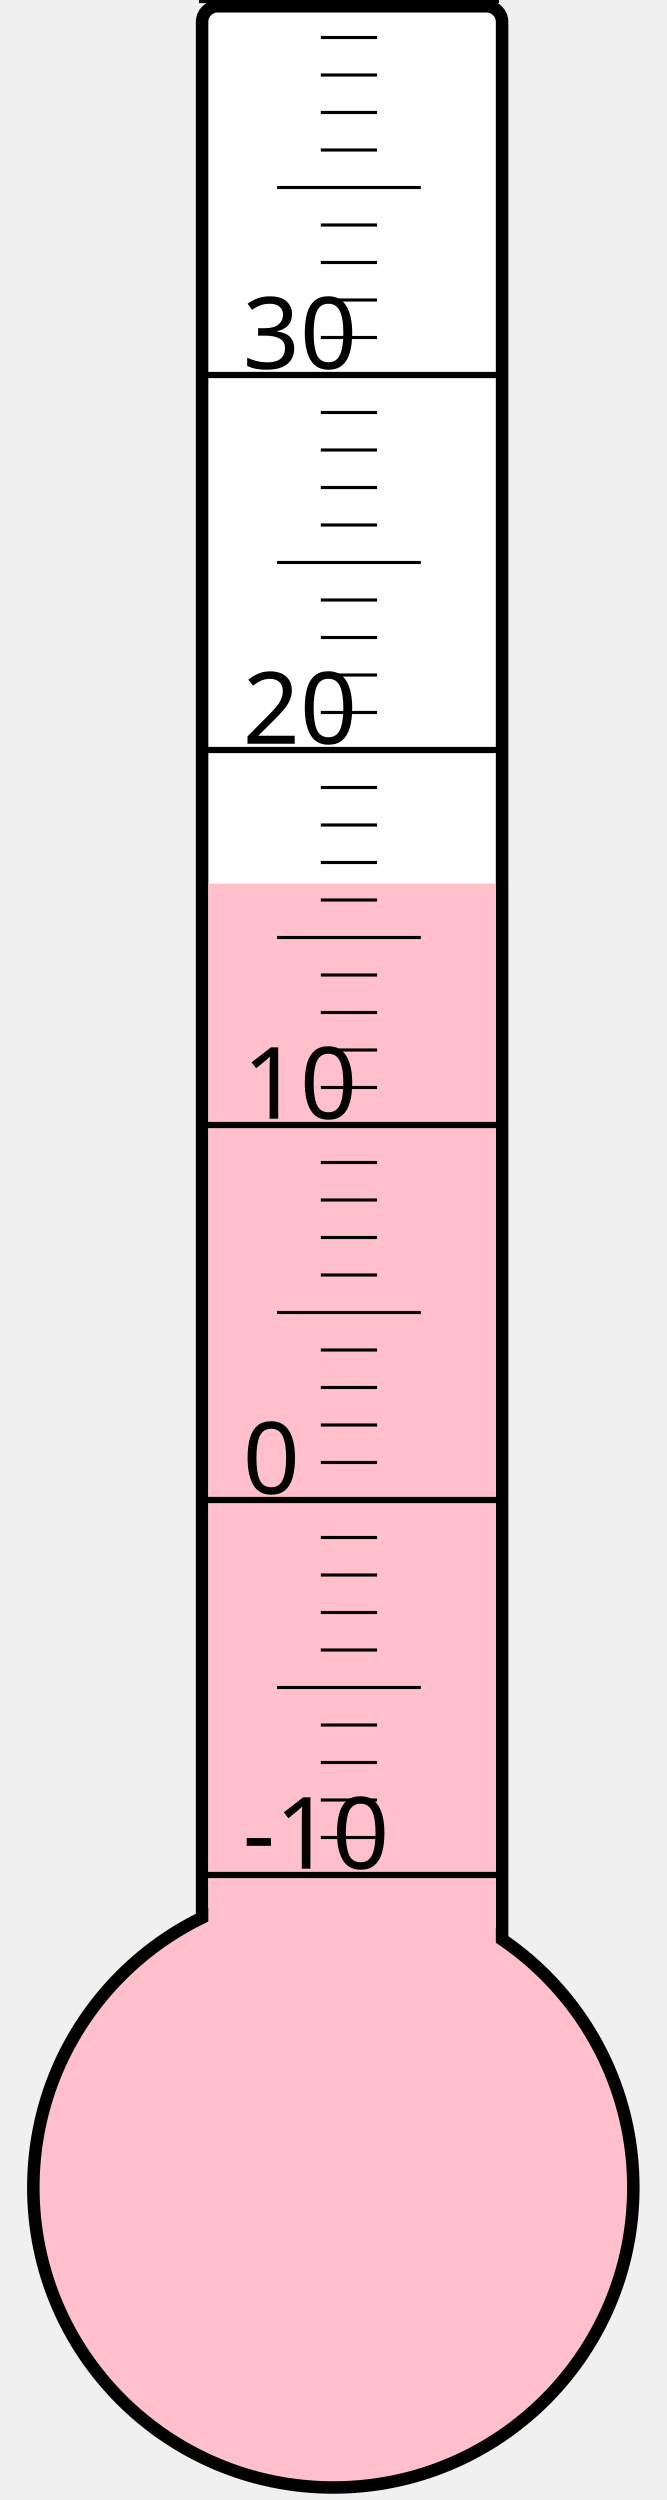
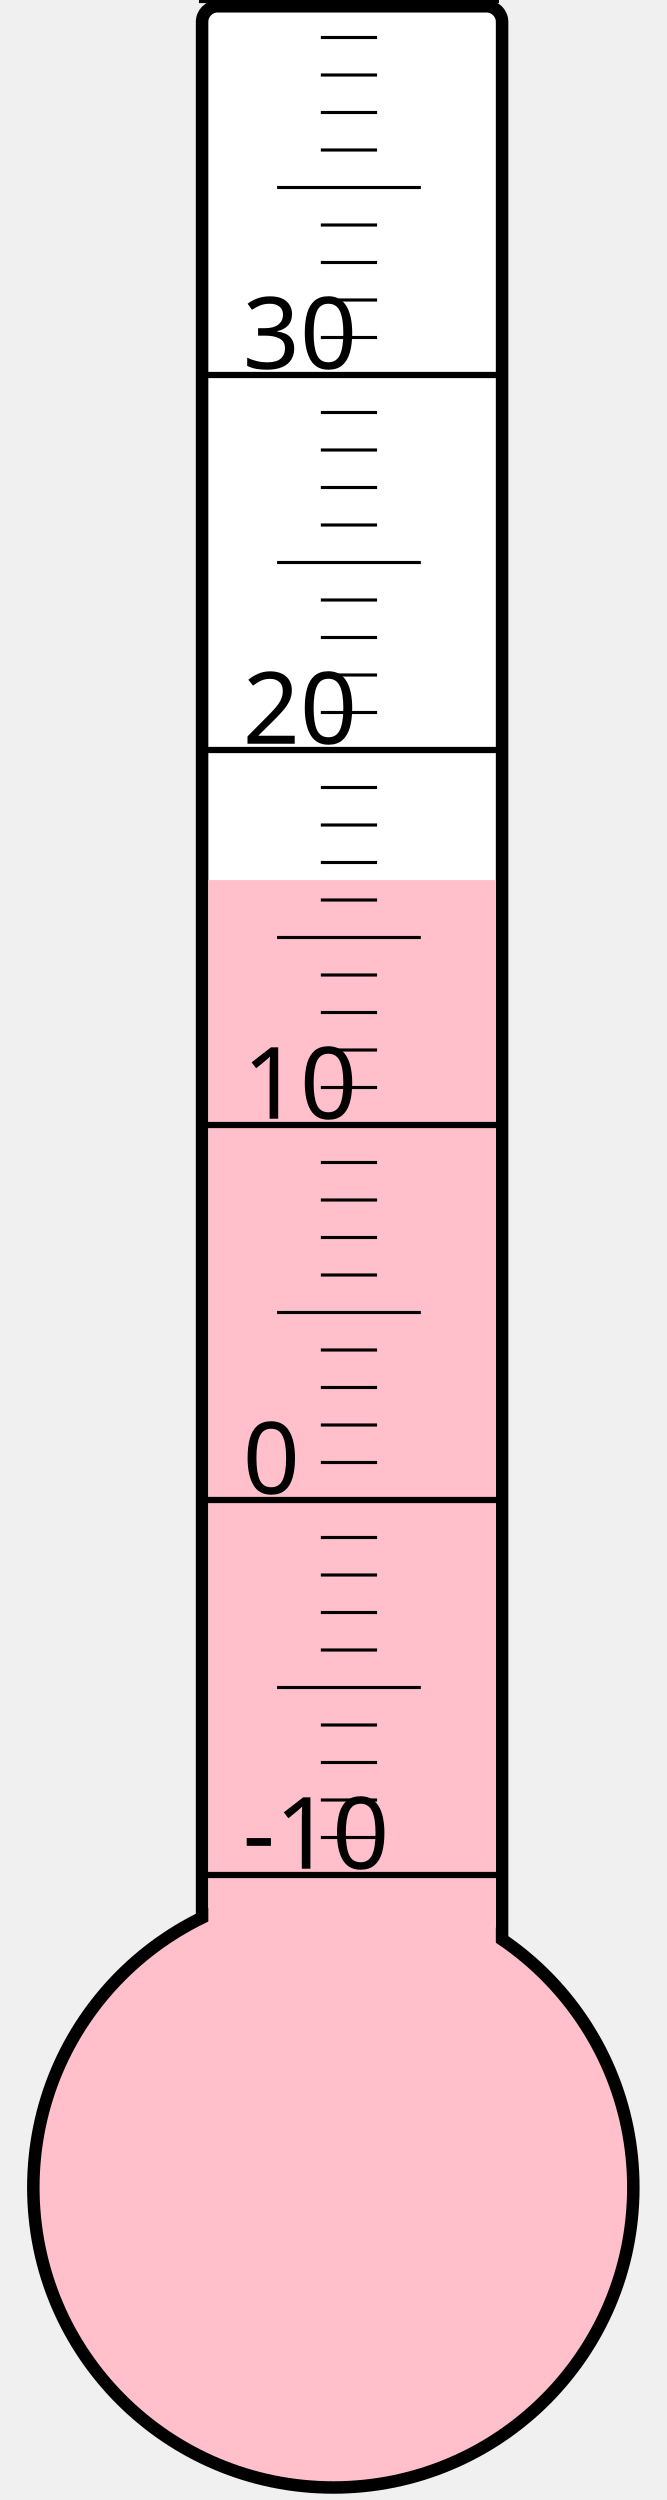
<svg xmlns="http://www.w3.org/2000/svg" width="40px" height="150px" viewBox="0 0 200 800">
  <rect width="200" height="800" x="0" y="0" style="fill: #ffffeb; fill-opacity: 0;" />
  <rect width="96" height="680" x="58" y="2" rx="5" ry="5" style="fill: white; fill-opacity: 1; stroke: black; stroke-width: 4;" />
  <circle cx="100" cy="700" r="96" style="fill: pink; stroke: black; stroke-width: 4;" />
-   <rect width="92" height="417.25" x="60" y="282.75" style="fill: pink; fill-opacity: 1; stroke-width: 0;" />
+   <rect width="92" height="418.375" x="60" y="281.625" style="fill: pink; fill-opacity: 1; stroke-width: 0;" />
  <text x="71" y="598" style="font-family: sans-serif; font-size: 24pt;">-10</text>
  <text x="71" y="478" style="font-family: sans-serif; font-size: 24pt;">0</text>
  <text x="71" y="358" style="font-family: sans-serif; font-size: 24pt;">10</text>
  <text x="71" y="238" style="font-family: sans-serif; font-size: 24pt;">20</text>
  <text x="71" y="118" style="font-family: sans-serif; font-size: 24pt;">30</text>
  <g style="stroke: black;">
    <line x1="57" y1="600" x2="153" y2="600" style="stroke-width: 2;" />
    <line x1="96" y1="588" x2="114" y2="588" style="stroke-width: 1;" />
    <line x1="96" y1="576" x2="114" y2="576" style="stroke-width: 1;" />
    <line x1="96" y1="564" x2="114" y2="564" style="stroke-width: 1;" />
    <line x1="96" y1="552" x2="114" y2="552" style="stroke-width: 1;" />
    <line x1="82" y1="540" x2="128" y2="540" style="stroke-width: 1;" />
    <line x1="96" y1="528" x2="114" y2="528" style="stroke-width: 1;" />
    <line x1="96" y1="516" x2="114" y2="516" style="stroke-width: 1;" />
    <line x1="96" y1="504" x2="114" y2="504" style="stroke-width: 1;" />
    <line x1="96" y1="492" x2="114" y2="492" style="stroke-width: 1;" />
    <line x1="57" y1="480" x2="153" y2="480" style="stroke-width: 2;" />
    <line x1="96" y1="468" x2="114" y2="468" style="stroke-width: 1;" />
    <line x1="96" y1="456" x2="114" y2="456" style="stroke-width: 1;" />
    <line x1="96" y1="444" x2="114" y2="444" style="stroke-width: 1;" />
    <line x1="96" y1="432" x2="114" y2="432" style="stroke-width: 1;" />
    <line x1="82" y1="420" x2="128" y2="420" style="stroke-width: 1;" />
    <line x1="96" y1="408" x2="114" y2="408" style="stroke-width: 1;" />
    <line x1="96" y1="396" x2="114" y2="396" style="stroke-width: 1;" />
    <line x1="96" y1="384" x2="114" y2="384" style="stroke-width: 1;" />
    <line x1="96" y1="372" x2="114" y2="372" style="stroke-width: 1;" />
    <line x1="57" y1="360" x2="153" y2="360" style="stroke-width: 2;" />
    <line x1="96" y1="348" x2="114" y2="348" style="stroke-width: 1;" />
    <line x1="96" y1="336" x2="114" y2="336" style="stroke-width: 1;" />
    <line x1="96" y1="324" x2="114" y2="324" style="stroke-width: 1;" />
    <line x1="96" y1="312" x2="114" y2="312" style="stroke-width: 1;" />
    <line x1="82" y1="300" x2="128" y2="300" style="stroke-width: 1;" />
    <line x1="96" y1="288" x2="114" y2="288" style="stroke-width: 1;" />
    <line x1="96" y1="276" x2="114" y2="276" style="stroke-width: 1;" />
    <line x1="96" y1="264" x2="114" y2="264" style="stroke-width: 1;" />
    <line x1="96" y1="252" x2="114" y2="252" style="stroke-width: 1;" />
    <line x1="57" y1="240" x2="153" y2="240" style="stroke-width: 2;" />
    <line x1="96" y1="228" x2="114" y2="228" style="stroke-width: 1;" />
    <line x1="96" y1="216" x2="114" y2="216" style="stroke-width: 1;" />
    <line x1="96" y1="204" x2="114" y2="204" style="stroke-width: 1;" />
    <line x1="96" y1="192" x2="114" y2="192" style="stroke-width: 1;" />
    <line x1="82" y1="180" x2="128" y2="180" style="stroke-width: 1;" />
    <line x1="96" y1="168" x2="114" y2="168" style="stroke-width: 1;" />
    <line x1="96" y1="156" x2="114" y2="156" style="stroke-width: 1;" />
    <line x1="96" y1="144" x2="114" y2="144" style="stroke-width: 1;" />
    <line x1="96" y1="132" x2="114" y2="132" style="stroke-width: 1;" />
    <line x1="57" y1="120" x2="153" y2="120" style="stroke-width: 2;" />
    <line x1="96" y1="108" x2="114" y2="108" style="stroke-width: 1;" />
    <line x1="96" y1="96" x2="114" y2="96" style="stroke-width: 1;" />
    <line x1="96" y1="84" x2="114" y2="84" style="stroke-width: 1;" />
    <line x1="96" y1="72" x2="114" y2="72" style="stroke-width: 1;" />
    <line x1="82" y1="60" x2="128" y2="60" style="stroke-width: 1;" />
    <line x1="96" y1="48" x2="114" y2="48" style="stroke-width: 1;" />
    <line x1="96" y1="36" x2="114" y2="36" style="stroke-width: 1;" />
    <line x1="96" y1="24" x2="114" y2="24" style="stroke-width: 1;" />
    <line x1="96" y1="12" x2="114" y2="12" style="stroke-width: 1;" />
    <line x1="57" y1="0" x2="153" y2="0" style="stroke-width: 2;" />
  </g>
</svg>
